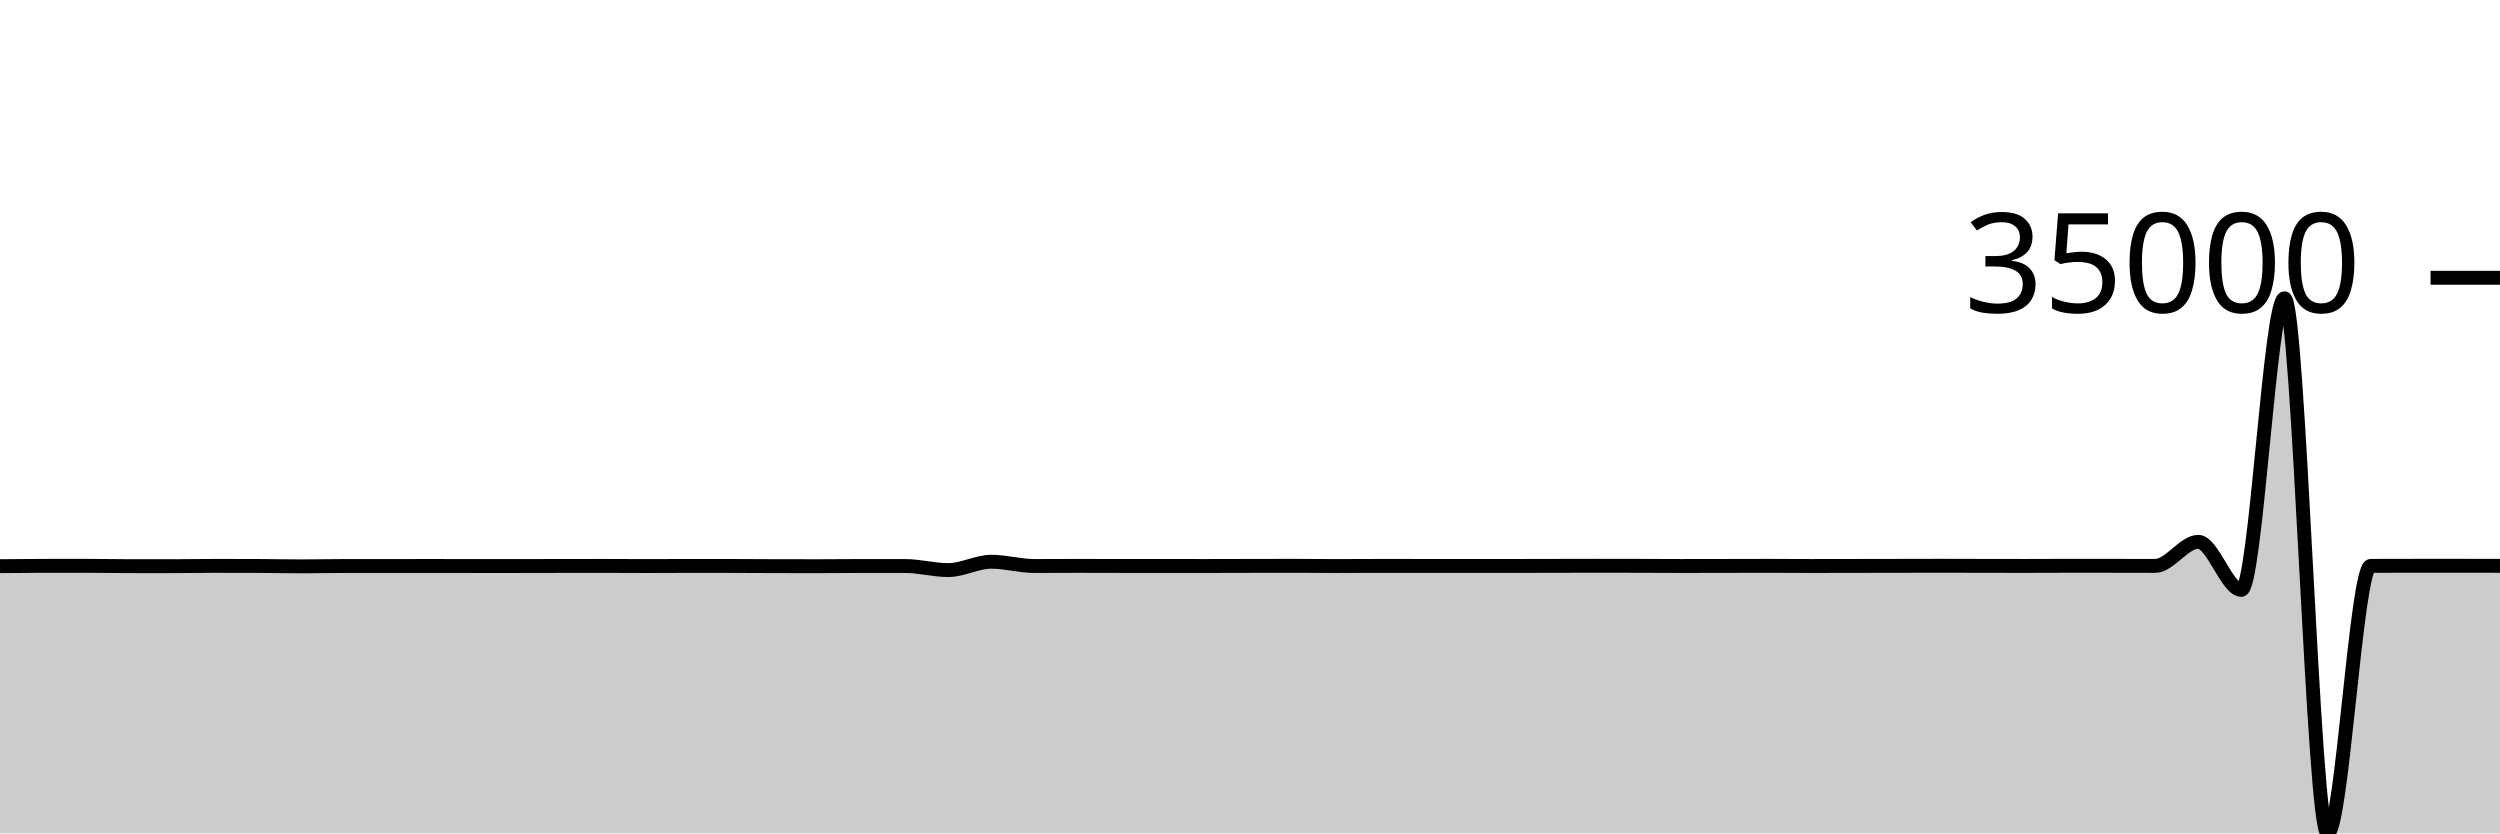
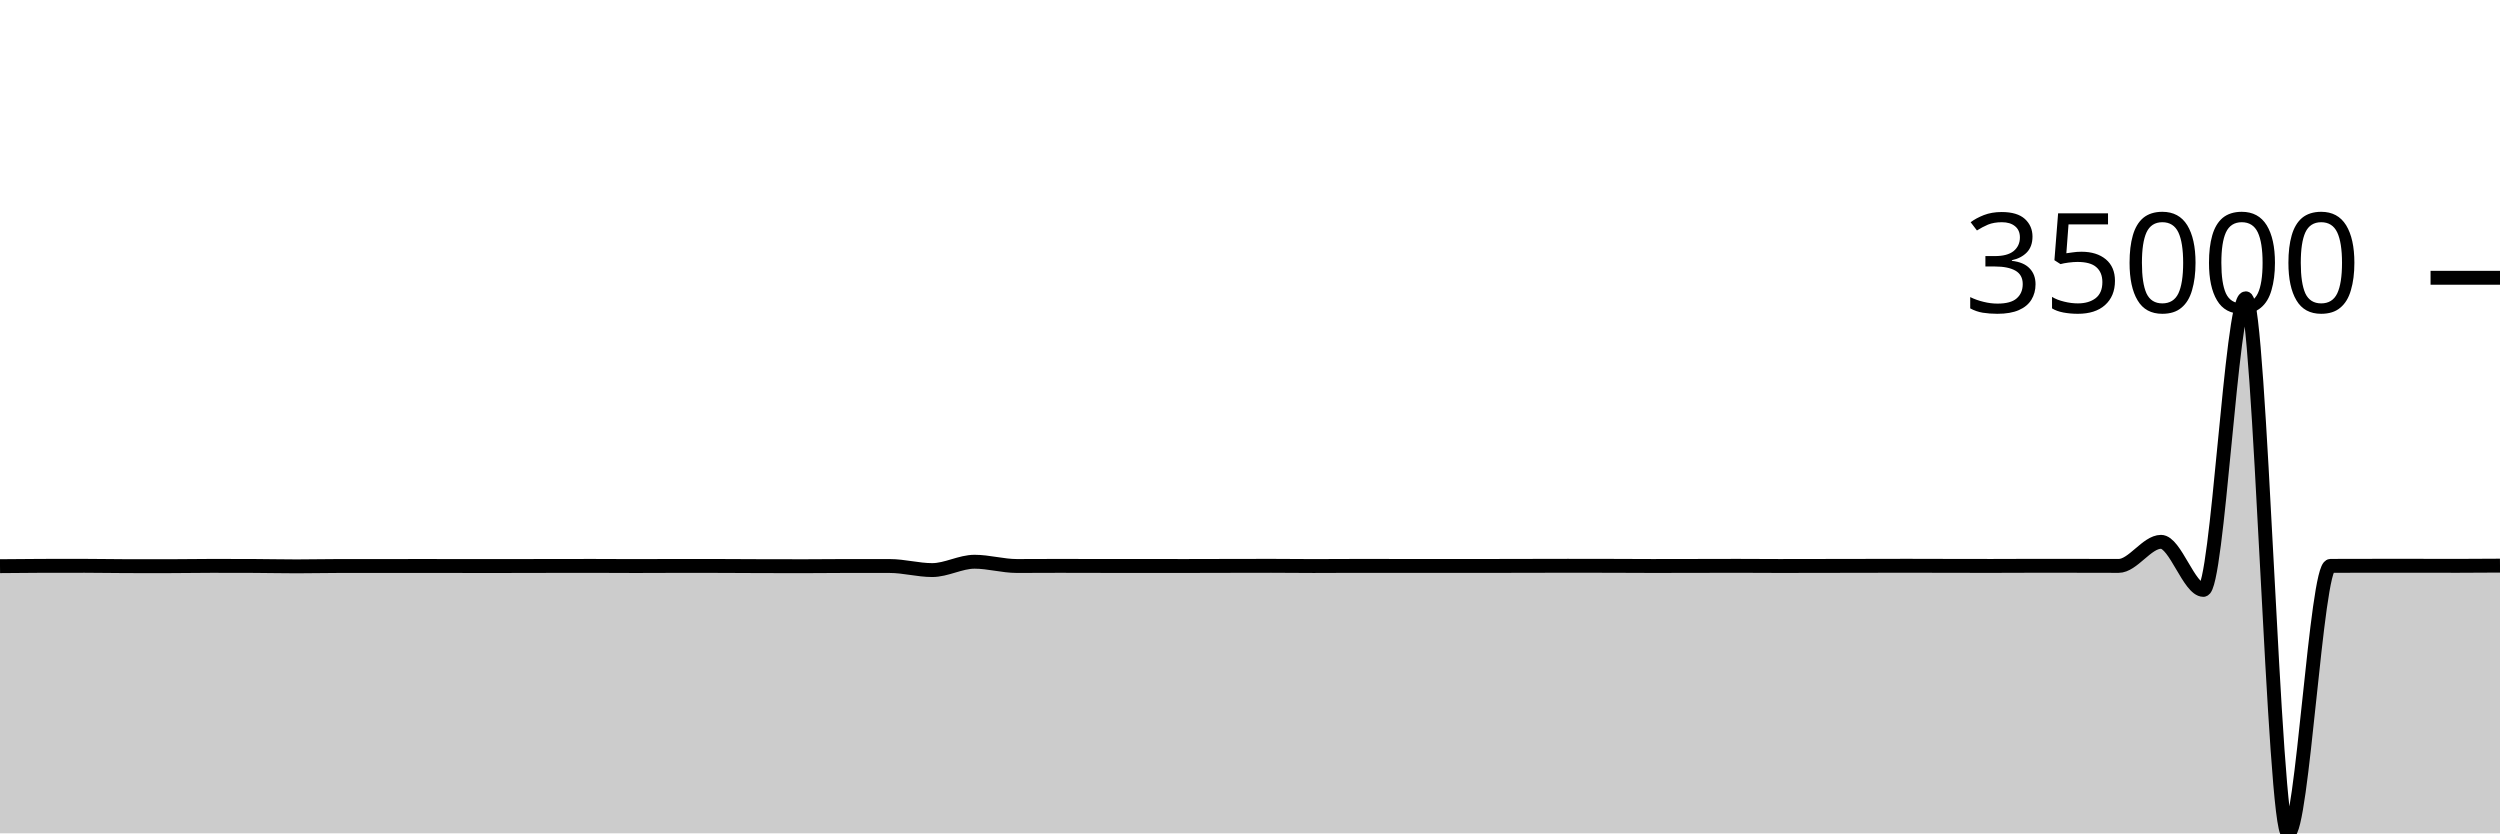
<svg xmlns="http://www.w3.org/2000/svg" viewBox="0 0 180 60">
  <g transform="translate(0,20)">
-     <path class="area" fill="rgba(0, 0, 0, 0.2)" d="M0,20.764C1.034,20.753,2.069,20.742,3.103,20.741C4.138,20.74,5.172,20.739,6.207,20.739C7.241,20.739,8.276,20.762,9.31,20.763C10.345,20.764,11.379,20.764,12.414,20.764C13.448,20.764,14.483,20.743,15.517,20.743C16.552,20.743,17.586,20.745,18.621,20.749C19.655,20.753,20.69,20.777,21.724,20.777C22.759,20.777,23.793,20.752,24.828,20.752C25.862,20.752,26.897,20.753,27.931,20.753C28.966,20.753,30,20.749,31.034,20.749C32.069,20.749,33.103,20.754,34.138,20.754C35.172,20.754,36.207,20.754,37.241,20.754C38.276,20.754,39.31,20.749,40.345,20.748C41.379,20.746,42.414,20.745,43.448,20.745C44.483,20.745,45.517,20.755,46.552,20.755C47.586,20.755,48.621,20.746,49.655,20.746C50.69,20.746,51.724,20.747,52.759,20.749C53.793,20.75,54.828,20.76,55.862,20.762C56.897,20.765,57.931,20.766,58.966,20.766C60,20.766,61.034,20.751,62.069,20.751C63.103,20.751,64.138,20.751,65.172,20.753C66.207,20.754,67.241,21.046,68.276,21.046C69.31,21.046,70.345,20.445,71.379,20.445C72.414,20.445,73.448,20.752,74.483,20.752C75.517,20.752,76.552,20.743,77.586,20.743C78.621,20.743,79.655,20.749,80.69,20.749C81.724,20.749,82.759,20.749,83.793,20.749C84.828,20.749,85.862,20.751,86.897,20.751C87.931,20.751,88.966,20.746,90,20.744C91.034,20.742,92.069,20.739,93.103,20.739C94.138,20.739,95.172,20.754,96.207,20.754C97.241,20.754,98.276,20.744,99.31,20.744C100.345,20.744,101.379,20.745,102.414,20.746C103.448,20.746,104.483,20.746,105.517,20.746C106.552,20.747,107.586,20.748,108.621,20.748C109.655,20.748,110.69,20.744,111.724,20.742C112.759,20.74,113.793,20.736,114.828,20.736C115.862,20.736,116.897,20.737,117.931,20.74C118.966,20.742,120,20.751,121.034,20.751C122.069,20.751,123.103,20.748,124.138,20.746C125.172,20.745,126.207,20.74,127.241,20.74C128.276,20.74,129.31,20.751,130.345,20.751C131.379,20.751,132.414,20.747,133.448,20.746C134.483,20.744,135.517,20.743,136.552,20.741C137.586,20.739,138.621,20.735,139.655,20.735C140.69,20.735,141.724,20.74,142.759,20.742C143.793,20.744,144.828,20.746,145.862,20.746C146.897,20.746,147.931,20.737,148.966,20.737C150,20.737,151.034,20.738,152.069,20.739C153.103,20.74,154.138,20.745,155.172,20.745C156.207,20.745,157.241,19.011,158.276,19.011C159.31,19.011,160.345,22.473,161.379,22.473C162.414,22.473,163.448,1.478,164.483,1.478C165.517,1.478,166.552,40,167.586,40C168.621,40,169.655,20.746,170.69,20.742C171.724,20.738,172.759,20.736,173.793,20.736C174.828,20.735,175.862,20.735,176.897,20.735C177.931,20.735,178.966,20.737,180,20.74L180,40C178.966,40,177.931,40,176.897,40C175.862,40,174.828,40,173.793,40C172.759,40,171.724,40,170.69,40C169.655,40,168.621,40,167.586,40C166.552,40,165.517,40,164.483,40C163.448,40,162.414,40,161.379,40C160.345,40,159.31,40,158.276,40C157.241,40,156.207,40,155.172,40C154.138,40,153.103,40,152.069,40C151.034,40,150,40,148.966,40C147.931,40,146.897,40,145.862,40C144.828,40,143.793,40,142.759,40C141.724,40,140.69,40,139.655,40C138.621,40,137.586,40,136.552,40C135.517,40,134.483,40,133.448,40C132.414,40,131.379,40,130.345,40C129.31,40,128.276,40,127.241,40C126.207,40,125.172,40,124.138,40C123.103,40,122.069,40,121.034,40C120,40,118.966,40,117.931,40C116.897,40,115.862,40,114.828,40C113.793,40,112.759,40,111.724,40C110.69,40,109.655,40,108.621,40C107.586,40,106.552,40,105.517,40C104.483,40,103.448,40,102.414,40C101.379,40,100.345,40,99.31,40C98.276,40,97.241,40,96.207,40C95.172,40,94.138,40,93.103,40C92.069,40,91.034,40,90,40C88.966,40,87.931,40,86.897,40C85.862,40,84.828,40,83.793,40C82.759,40,81.724,40,80.69,40C79.655,40,78.621,40,77.586,40C76.552,40,75.517,40,74.483,40C73.448,40,72.414,40,71.379,40C70.345,40,69.31,40,68.276,40C67.241,40,66.207,40,65.172,40C64.138,40,63.103,40,62.069,40C61.034,40,60,40,58.966,40C57.931,40,56.897,40,55.862,40C54.828,40,53.793,40,52.759,40C51.724,40,50.69,40,49.655,40C48.621,40,47.586,40,46.552,40C45.517,40,44.483,40,43.448,40C42.414,40,41.379,40,40.345,40C39.31,40,38.276,40,37.241,40C36.207,40,35.172,40,34.138,40C33.103,40,32.069,40,31.034,40C30,40,28.966,40,27.931,40C26.897,40,25.862,40,24.828,40C23.793,40,22.759,40,21.724,40C20.69,40,19.655,40,18.621,40C17.586,40,16.552,40,15.517,40C14.483,40,13.448,40,12.414,40C11.379,40,10.345,40,9.31,40C8.276,40,7.241,40,6.207,40C5.172,40,4.138,40,3.103,40C2.069,40,1.034,40,0,40Z" />
-     <path class="line" stroke="black" fill="none" d="M0,20.764C1.034,20.753,2.069,20.742,3.103,20.741C4.138,20.74,5.172,20.739,6.207,20.739C7.241,20.739,8.276,20.762,9.31,20.763C10.345,20.764,11.379,20.764,12.414,20.764C13.448,20.764,14.483,20.743,15.517,20.743C16.552,20.743,17.586,20.745,18.621,20.749C19.655,20.753,20.69,20.777,21.724,20.777C22.759,20.777,23.793,20.752,24.828,20.752C25.862,20.752,26.897,20.753,27.931,20.753C28.966,20.753,30,20.749,31.034,20.749C32.069,20.749,33.103,20.754,34.138,20.754C35.172,20.754,36.207,20.754,37.241,20.754C38.276,20.754,39.31,20.749,40.345,20.748C41.379,20.746,42.414,20.745,43.448,20.745C44.483,20.745,45.517,20.755,46.552,20.755C47.586,20.755,48.621,20.746,49.655,20.746C50.69,20.746,51.724,20.747,52.759,20.749C53.793,20.75,54.828,20.76,55.862,20.762C56.897,20.765,57.931,20.766,58.966,20.766C60,20.766,61.034,20.751,62.069,20.751C63.103,20.751,64.138,20.751,65.172,20.753C66.207,20.754,67.241,21.046,68.276,21.046C69.31,21.046,70.345,20.445,71.379,20.445C72.414,20.445,73.448,20.752,74.483,20.752C75.517,20.752,76.552,20.743,77.586,20.743C78.621,20.743,79.655,20.749,80.69,20.749C81.724,20.749,82.759,20.749,83.793,20.749C84.828,20.749,85.862,20.751,86.897,20.751C87.931,20.751,88.966,20.746,90,20.744C91.034,20.742,92.069,20.739,93.103,20.739C94.138,20.739,95.172,20.754,96.207,20.754C97.241,20.754,98.276,20.744,99.31,20.744C100.345,20.744,101.379,20.745,102.414,20.746C103.448,20.746,104.483,20.746,105.517,20.746C106.552,20.747,107.586,20.748,108.621,20.748C109.655,20.748,110.69,20.744,111.724,20.742C112.759,20.74,113.793,20.736,114.828,20.736C115.862,20.736,116.897,20.737,117.931,20.74C118.966,20.742,120,20.751,121.034,20.751C122.069,20.751,123.103,20.748,124.138,20.746C125.172,20.745,126.207,20.74,127.241,20.74C128.276,20.74,129.31,20.751,130.345,20.751C131.379,20.751,132.414,20.747,133.448,20.746C134.483,20.744,135.517,20.743,136.552,20.741C137.586,20.739,138.621,20.735,139.655,20.735C140.69,20.735,141.724,20.74,142.759,20.742C143.793,20.744,144.828,20.746,145.862,20.746C146.897,20.746,147.931,20.737,148.966,20.737C150,20.737,151.034,20.738,152.069,20.739C153.103,20.74,154.138,20.745,155.172,20.745C156.207,20.745,157.241,19.011,158.276,19.011C159.31,19.011,160.345,22.473,161.379,22.473C162.414,22.473,163.448,1.478,164.483,1.478C165.517,1.478,166.552,40,167.586,40C168.621,40,169.655,20.746,170.69,20.742C171.724,20.738,172.759,20.736,173.793,20.736C174.828,20.735,175.862,20.735,176.897,20.735C177.931,20.735,178.966,20.737,180,20.74" />
+     <path class="area" fill="rgba(0, 0, 0, 0.2)" d="M0,20.764C1.017,20.753,2.034,20.742,3.051,20.741C4.068,20.74,5.085,20.739,6.102,20.739C7.119,20.739,8.136,20.762,9.153,20.763C10.169,20.764,11.186,20.764,12.203,20.764C13.22,20.764,14.237,20.743,15.254,20.743C16.271,20.743,17.288,20.745,18.305,20.749C19.322,20.753,20.339,20.777,21.356,20.777C22.373,20.777,23.39,20.752,24.407,20.752C25.424,20.752,26.441,20.753,27.458,20.753C28.475,20.753,29.492,20.749,30.508,20.749C31.525,20.749,32.542,20.754,33.559,20.754C34.576,20.754,35.593,20.754,36.61,20.754C37.627,20.754,38.644,20.749,39.661,20.748C40.678,20.746,41.695,20.745,42.712,20.745C43.729,20.745,44.746,20.755,45.763,20.755C46.78,20.755,47.797,20.746,48.814,20.746C49.831,20.746,50.847,20.747,51.864,20.749C52.881,20.75,53.898,20.76,54.915,20.762C55.932,20.765,56.949,20.766,57.966,20.766C58.983,20.766,60,20.751,61.017,20.751C62.034,20.751,63.051,20.751,64.068,20.753C65.085,20.754,66.102,21.046,67.119,21.046C68.136,21.046,69.153,20.445,70.169,20.445C71.186,20.445,72.203,20.752,73.22,20.752C74.237,20.752,75.254,20.743,76.271,20.743C77.288,20.743,78.305,20.749,79.322,20.749C80.339,20.749,81.356,20.749,82.373,20.749C83.39,20.749,84.407,20.751,85.424,20.751C86.441,20.751,87.458,20.746,88.475,20.744C89.492,20.742,90.508,20.739,91.525,20.739C92.542,20.739,93.559,20.754,94.576,20.754C95.593,20.754,96.61,20.744,97.627,20.744C98.644,20.744,99.661,20.745,100.678,20.746C101.695,20.746,102.712,20.746,103.729,20.746C104.746,20.747,105.763,20.748,106.78,20.748C107.797,20.748,108.814,20.744,109.831,20.742C110.847,20.74,111.864,20.736,112.881,20.736C113.898,20.736,114.915,20.737,115.932,20.74C116.949,20.742,117.966,20.751,118.983,20.751C120,20.751,121.017,20.748,122.034,20.746C123.051,20.745,124.068,20.74,125.085,20.74C126.102,20.74,127.119,20.751,128.136,20.751C129.153,20.751,130.169,20.747,131.186,20.746C132.203,20.744,133.22,20.743,134.237,20.741C135.254,20.739,136.271,20.735,137.288,20.735C138.305,20.735,139.322,20.74,140.339,20.742C141.356,20.744,142.373,20.746,143.39,20.746C144.407,20.746,145.424,20.737,146.441,20.737C147.458,20.737,148.475,20.738,149.492,20.739C150.508,20.74,151.525,20.745,152.542,20.745C153.559,20.745,154.576,19.011,155.593,19.011C156.61,19.011,157.627,22.473,158.644,22.473C159.661,22.473,160.678,1.478,161.695,1.478C162.712,1.478,163.729,40,164.746,40C165.763,40,166.78,20.746,167.797,20.742C168.814,20.738,169.831,20.736,170.847,20.736C171.864,20.735,172.881,20.735,173.898,20.735C174.915,20.735,175.932,20.74,176.949,20.74C177.966,20.74,178.983,20.732,180,20.725L180,40C178.983,40,177.966,40,176.949,40C175.932,40,174.915,40,173.898,40C172.881,40,171.864,40,170.847,40C169.831,40,168.814,40,167.797,40C166.78,40,165.763,40,164.746,40C163.729,40,162.712,40,161.695,40C160.678,40,159.661,40,158.644,40C157.627,40,156.61,40,155.593,40C154.576,40,153.559,40,152.542,40C151.525,40,150.508,40,149.492,40C148.475,40,147.458,40,146.441,40C145.424,40,144.407,40,143.39,40C142.373,40,141.356,40,140.339,40C139.322,40,138.305,40,137.288,40C136.271,40,135.254,40,134.237,40C133.22,40,132.203,40,131.186,40C130.169,40,129.153,40,128.136,40C127.119,40,126.102,40,125.085,40C124.068,40,123.051,40,122.034,40C121.017,40,120,40,118.983,40C117.966,40,116.949,40,115.932,40C114.915,40,113.898,40,112.881,40C111.864,40,110.847,40,109.831,40C108.814,40,107.797,40,106.78,40C105.763,40,104.746,40,103.729,40C102.712,40,101.695,40,100.678,40C99.661,40,98.644,40,97.627,40C96.61,40,95.593,40,94.576,40C93.559,40,92.542,40,91.525,40C90.508,40,89.492,40,88.475,40C87.458,40,86.441,40,85.424,40C84.407,40,83.39,40,82.373,40C81.356,40,80.339,40,79.322,40C78.305,40,77.288,40,76.271,40C75.254,40,74.237,40,73.22,40C72.203,40,71.186,40,70.169,40C69.153,40,68.136,40,67.119,40C66.102,40,65.085,40,64.068,40C63.051,40,62.034,40,61.017,40C60,40,58.983,40,57.966,40C56.949,40,55.932,40,54.915,40C53.898,40,52.881,40,51.864,40C50.847,40,49.831,40,48.814,40C47.797,40,46.78,40,45.763,40C44.746,40,43.729,40,42.712,40C41.695,40,40.678,40,39.661,40C38.644,40,37.627,40,36.61,40C35.593,40,34.576,40,33.559,40C32.542,40,31.525,40,30.508,40C29.492,40,28.475,40,27.458,40C26.441,40,25.424,40,24.407,40C23.39,40,22.373,40,21.356,40C20.339,40,19.322,40,18.305,40C17.288,40,16.271,40,15.254,40C14.237,40,13.22,40,12.203,40C11.186,40,10.169,40,9.153,40C8.136,40,7.119,40,6.102,40C5.085,40,4.068,40,3.051,40C2.034,40,1.017,40,0,40Z" />
+     <path class="line" stroke="black" fill="none" d="M0,20.764C1.017,20.753,2.034,20.742,3.051,20.741C4.068,20.74,5.085,20.739,6.102,20.739C7.119,20.739,8.136,20.762,9.153,20.763C10.169,20.764,11.186,20.764,12.203,20.764C13.22,20.764,14.237,20.743,15.254,20.743C16.271,20.743,17.288,20.745,18.305,20.749C19.322,20.753,20.339,20.777,21.356,20.777C22.373,20.777,23.39,20.752,24.407,20.752C25.424,20.752,26.441,20.753,27.458,20.753C28.475,20.753,29.492,20.749,30.508,20.749C31.525,20.749,32.542,20.754,33.559,20.754C34.576,20.754,35.593,20.754,36.61,20.754C37.627,20.754,38.644,20.749,39.661,20.748C40.678,20.746,41.695,20.745,42.712,20.745C43.729,20.745,44.746,20.755,45.763,20.755C46.78,20.755,47.797,20.746,48.814,20.746C49.831,20.746,50.847,20.747,51.864,20.749C52.881,20.75,53.898,20.76,54.915,20.762C55.932,20.765,56.949,20.766,57.966,20.766C58.983,20.766,60,20.751,61.017,20.751C62.034,20.751,63.051,20.751,64.068,20.753C65.085,20.754,66.102,21.046,67.119,21.046C68.136,21.046,69.153,20.445,70.169,20.445C71.186,20.445,72.203,20.752,73.22,20.752C74.237,20.752,75.254,20.743,76.271,20.743C77.288,20.743,78.305,20.749,79.322,20.749C80.339,20.749,81.356,20.749,82.373,20.749C83.39,20.749,84.407,20.751,85.424,20.751C86.441,20.751,87.458,20.746,88.475,20.744C89.492,20.742,90.508,20.739,91.525,20.739C92.542,20.739,93.559,20.754,94.576,20.754C95.593,20.754,96.61,20.744,97.627,20.744C98.644,20.744,99.661,20.745,100.678,20.746C101.695,20.746,102.712,20.746,103.729,20.746C104.746,20.747,105.763,20.748,106.78,20.748C107.797,20.748,108.814,20.744,109.831,20.742C110.847,20.74,111.864,20.736,112.881,20.736C113.898,20.736,114.915,20.737,115.932,20.74C116.949,20.742,117.966,20.751,118.983,20.751C120,20.751,121.017,20.748,122.034,20.746C123.051,20.745,124.068,20.74,125.085,20.74C126.102,20.74,127.119,20.751,128.136,20.751C129.153,20.751,130.169,20.747,131.186,20.746C132.203,20.744,133.22,20.743,134.237,20.741C135.254,20.739,136.271,20.735,137.288,20.735C138.305,20.735,139.322,20.74,140.339,20.742C141.356,20.744,142.373,20.746,143.39,20.746C144.407,20.746,145.424,20.737,146.441,20.737C147.458,20.737,148.475,20.738,149.492,20.739C150.508,20.74,151.525,20.745,152.542,20.745C153.559,20.745,154.576,19.011,155.593,19.011C156.61,19.011,157.627,22.473,158.644,22.473C159.661,22.473,160.678,1.478,161.695,1.478C162.712,1.478,163.729,40,164.746,40C165.763,40,166.78,20.746,167.797,20.742C168.814,20.738,169.831,20.736,170.847,20.736C171.864,20.735,172.881,20.735,173.898,20.735C174.915,20.735,175.932,20.74,176.949,20.74C177.966,20.74,178.983,20.732,180,20.725" />
    <path class="axis-ceiling" stroke-width="1" stroke="black" fill="none" d="M175,0L180,0" />
    <text class="axis-ceiling-label" font-family="sans-serif" text-anchor="end" font-size="10px" x="170" y="2.5">35000</text>
  </g>
</svg>
